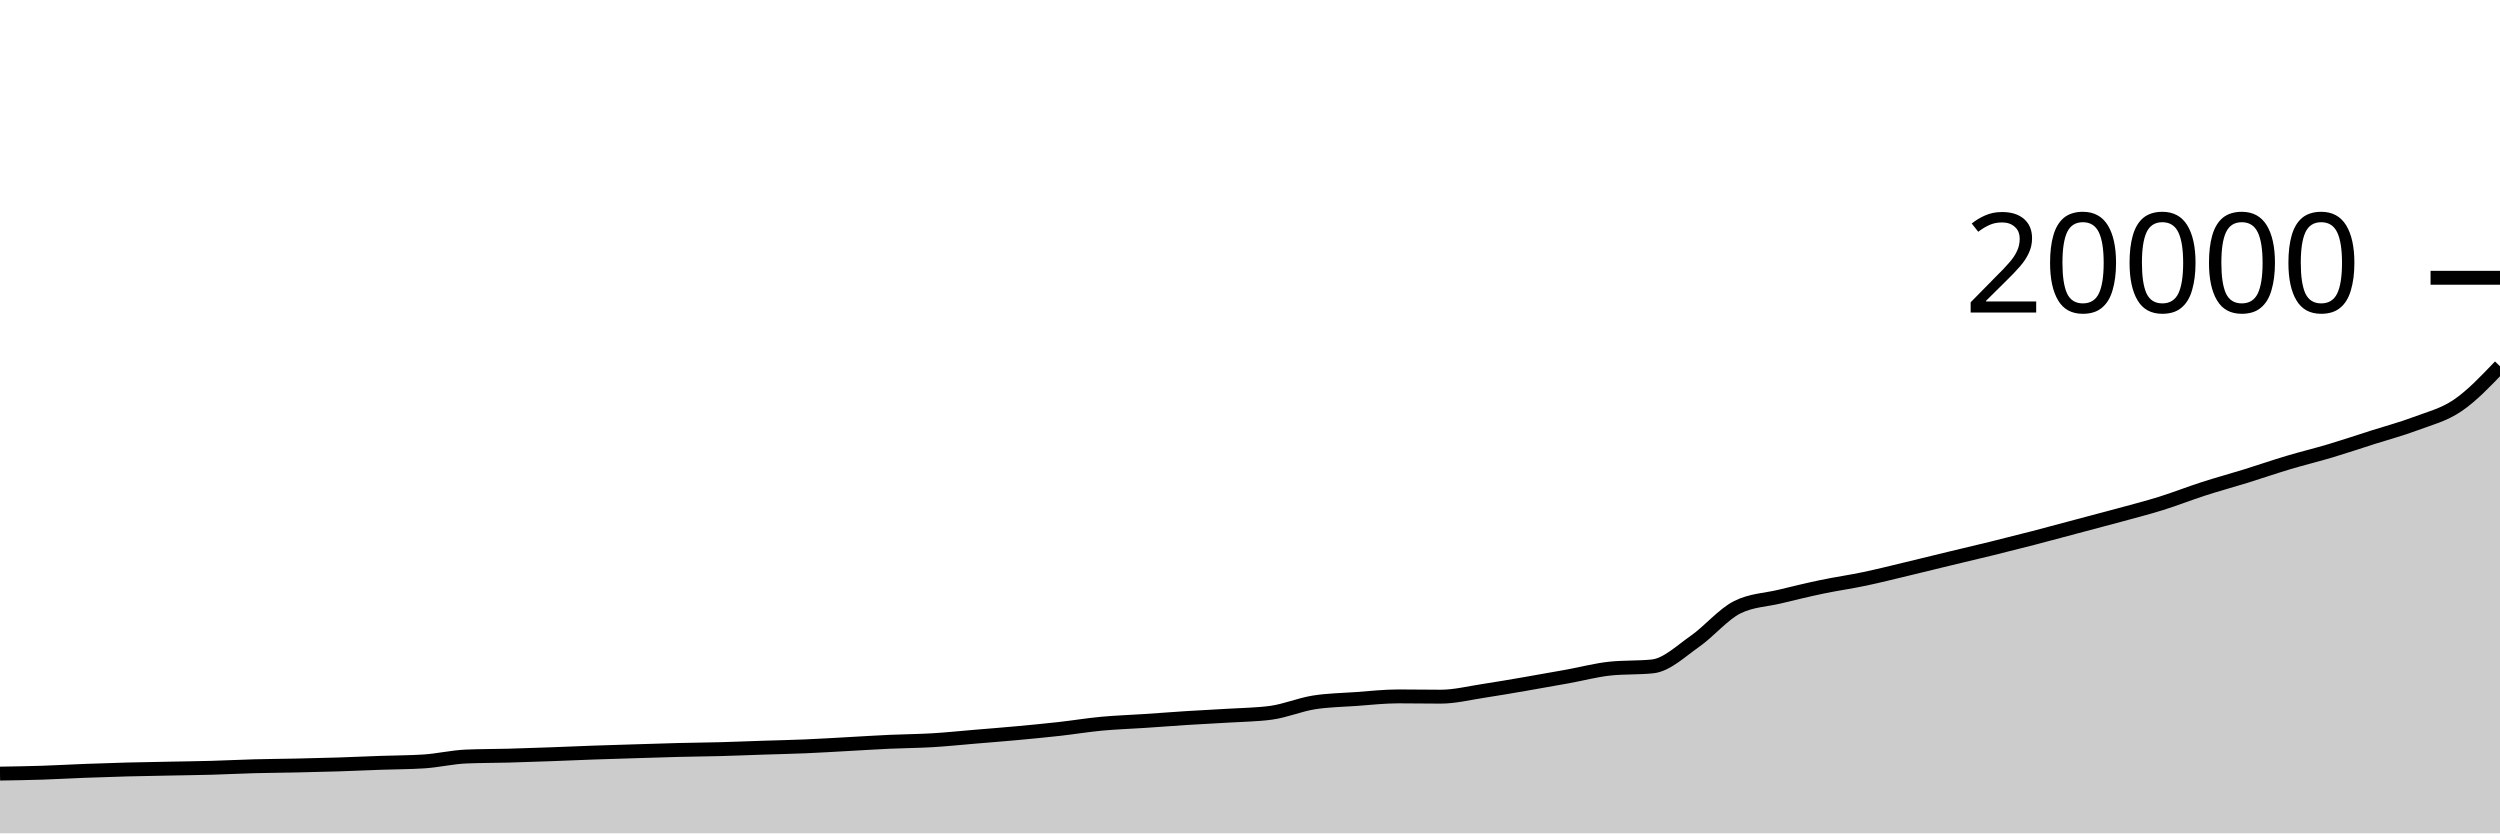
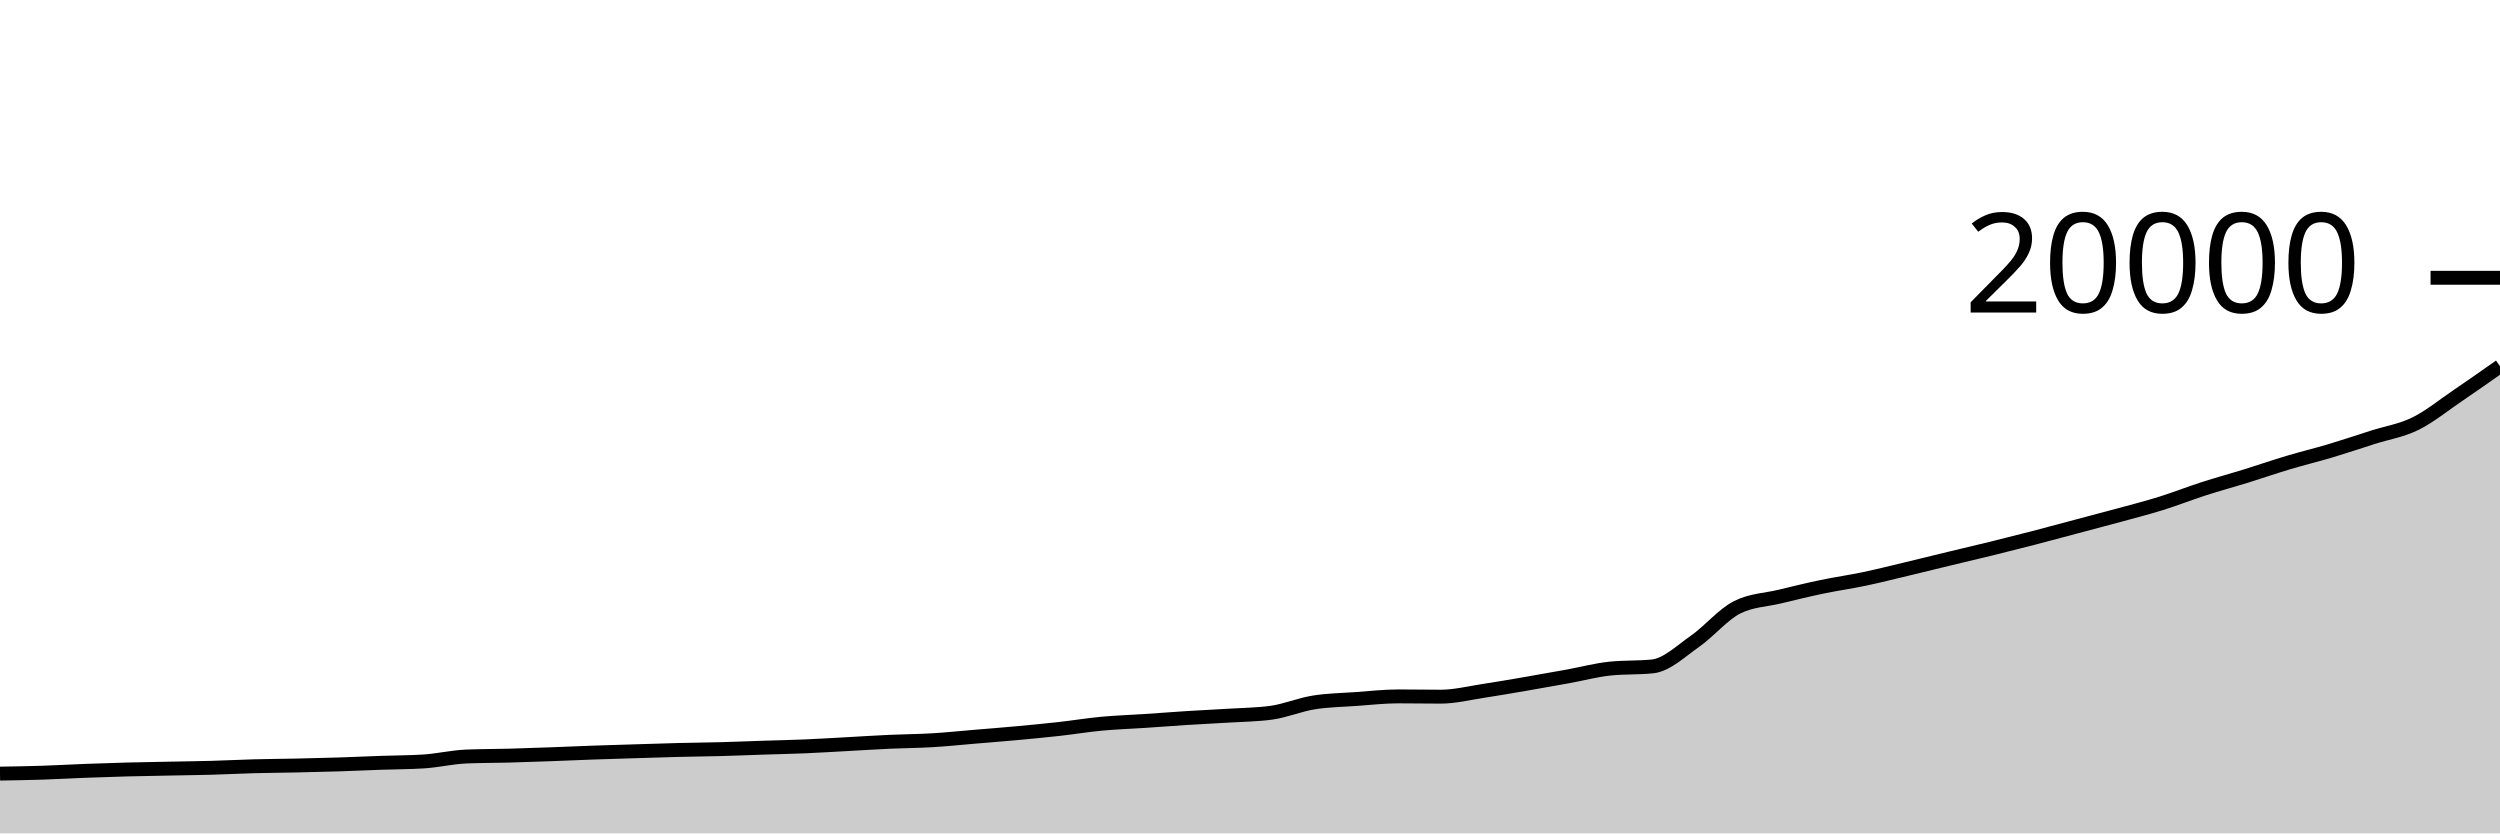
<svg xmlns="http://www.w3.org/2000/svg" viewBox="0 0 180 60">
  <g transform="translate(0,20)">
-     <path class="area" fill="rgba(0, 0, 0, 0.2)" d="M0,35.7C1.017,35.683,2.034,35.667,3.051,35.634C4.068,35.601,5.085,35.541,6.102,35.502C7.119,35.463,8.136,35.429,9.153,35.402C10.169,35.375,11.186,35.36,12.203,35.34C13.22,35.32,14.237,35.308,15.254,35.28C16.271,35.252,17.288,35.197,18.305,35.17C19.322,35.143,20.339,35.138,21.356,35.116C22.373,35.094,23.39,35.07,24.407,35.038C25.424,35.006,26.441,34.958,27.458,34.922C28.475,34.886,29.492,34.889,30.508,34.824C31.525,34.759,32.542,34.513,33.559,34.47C34.576,34.427,35.593,34.433,36.61,34.406C37.627,34.379,38.644,34.343,39.661,34.306C40.678,34.269,41.695,34.222,42.712,34.186C43.729,34.15,44.746,34.121,45.763,34.09C46.78,34.059,47.797,34.023,48.814,33.998C49.831,33.973,50.847,33.965,51.864,33.938C52.881,33.911,53.898,33.867,54.915,33.834C55.932,33.801,56.949,33.781,57.966,33.738C58.983,33.695,60,33.631,61.017,33.576C62.034,33.521,63.051,33.454,64.068,33.408C65.085,33.362,66.102,33.358,67.119,33.298C68.136,33.238,69.153,33.131,70.169,33.046C71.186,32.961,72.203,32.882,73.22,32.788C74.237,32.694,75.254,32.598,76.271,32.484C77.288,32.37,78.305,32.201,79.322,32.106C80.339,32.011,81.356,31.98,82.373,31.912C83.39,31.844,84.407,31.764,85.424,31.7C86.441,31.636,87.458,31.59,88.475,31.526C89.492,31.462,90.508,31.457,91.525,31.318C92.542,31.179,93.559,30.743,94.576,30.578C95.593,30.413,96.61,30.403,97.627,30.33C98.644,30.257,99.661,30.14,100.678,30.14C101.695,30.14,102.712,30.16,103.729,30.16C104.746,30.16,105.763,29.901,106.78,29.748C107.797,29.595,108.814,29.416,109.831,29.242C110.847,29.068,111.864,28.886,112.881,28.702C113.898,28.518,114.915,28.243,115.932,28.138C116.949,28.033,117.966,28.085,118.983,27.98C120,27.875,121.017,26.886,122.034,26.176C123.051,25.466,124.068,24.229,125.085,23.72C126.102,23.211,127.119,23.201,128.136,22.956C129.153,22.711,130.169,22.462,131.186,22.25C132.203,22.038,133.22,21.896,134.237,21.682C135.254,21.468,136.271,21.211,137.288,20.968C138.305,20.725,139.322,20.472,140.339,20.226C141.356,19.98,142.373,19.744,143.39,19.494C144.407,19.244,145.424,18.988,146.441,18.724C147.458,18.46,148.475,18.183,149.492,17.912C150.508,17.641,151.525,17.378,152.542,17.1C153.559,16.822,154.576,16.563,155.593,16.246C156.61,15.929,157.627,15.526,158.644,15.198C159.661,14.87,160.678,14.595,161.695,14.28C162.712,13.965,163.729,13.612,164.746,13.308C165.763,13.004,166.78,12.76,167.797,12.456C168.814,12.152,169.831,11.808,170.847,11.484C171.864,11.16,172.881,10.892,173.898,10.51C174.915,10.128,175.932,9.884,176.949,9.194C177.966,8.504,178.983,7.437,180,6.37L180,40C178.983,40,177.966,40,176.949,40C175.932,40,174.915,40,173.898,40C172.881,40,171.864,40,170.847,40C169.831,40,168.814,40,167.797,40C166.78,40,165.763,40,164.746,40C163.729,40,162.712,40,161.695,40C160.678,40,159.661,40,158.644,40C157.627,40,156.61,40,155.593,40C154.576,40,153.559,40,152.542,40C151.525,40,150.508,40,149.492,40C148.475,40,147.458,40,146.441,40C145.424,40,144.407,40,143.39,40C142.373,40,141.356,40,140.339,40C139.322,40,138.305,40,137.288,40C136.271,40,135.254,40,134.237,40C133.22,40,132.203,40,131.186,40C130.169,40,129.153,40,128.136,40C127.119,40,126.102,40,125.085,40C124.068,40,123.051,40,122.034,40C121.017,40,120,40,118.983,40C117.966,40,116.949,40,115.932,40C114.915,40,113.898,40,112.881,40C111.864,40,110.847,40,109.831,40C108.814,40,107.797,40,106.78,40C105.763,40,104.746,40,103.729,40C102.712,40,101.695,40,100.678,40C99.661,40,98.644,40,97.627,40C96.61,40,95.593,40,94.576,40C93.559,40,92.542,40,91.525,40C90.508,40,89.492,40,88.475,40C87.458,40,86.441,40,85.424,40C84.407,40,83.39,40,82.373,40C81.356,40,80.339,40,79.322,40C78.305,40,77.288,40,76.271,40C75.254,40,74.237,40,73.22,40C72.203,40,71.186,40,70.169,40C69.153,40,68.136,40,67.119,40C66.102,40,65.085,40,64.068,40C63.051,40,62.034,40,61.017,40C60,40,58.983,40,57.966,40C56.949,40,55.932,40,54.915,40C53.898,40,52.881,40,51.864,40C50.847,40,49.831,40,48.814,40C47.797,40,46.78,40,45.763,40C44.746,40,43.729,40,42.712,40C41.695,40,40.678,40,39.661,40C38.644,40,37.627,40,36.61,40C35.593,40,34.576,40,33.559,40C32.542,40,31.525,40,30.508,40C29.492,40,28.475,40,27.458,40C26.441,40,25.424,40,24.407,40C23.39,40,22.373,40,21.356,40C20.339,40,19.322,40,18.305,40C17.288,40,16.271,40,15.254,40C14.237,40,13.22,40,12.203,40C11.186,40,10.169,40,9.153,40C8.136,40,7.119,40,6.102,40C5.085,40,4.068,40,3.051,40C2.034,40,1.017,40,0,40Z" />
-     <path class="line" stroke="black" fill="none" d="M0,35.7C1.017,35.683,2.034,35.667,3.051,35.634C4.068,35.601,5.085,35.541,6.102,35.502C7.119,35.463,8.136,35.429,9.153,35.402C10.169,35.375,11.186,35.36,12.203,35.34C13.22,35.32,14.237,35.308,15.254,35.28C16.271,35.252,17.288,35.197,18.305,35.17C19.322,35.143,20.339,35.138,21.356,35.116C22.373,35.094,23.39,35.07,24.407,35.038C25.424,35.006,26.441,34.958,27.458,34.922C28.475,34.886,29.492,34.889,30.508,34.824C31.525,34.759,32.542,34.513,33.559,34.47C34.576,34.427,35.593,34.433,36.61,34.406C37.627,34.379,38.644,34.343,39.661,34.306C40.678,34.269,41.695,34.222,42.712,34.186C43.729,34.15,44.746,34.121,45.763,34.09C46.78,34.059,47.797,34.023,48.814,33.998C49.831,33.973,50.847,33.965,51.864,33.938C52.881,33.911,53.898,33.867,54.915,33.834C55.932,33.801,56.949,33.781,57.966,33.738C58.983,33.695,60,33.631,61.017,33.576C62.034,33.521,63.051,33.454,64.068,33.408C65.085,33.362,66.102,33.358,67.119,33.298C68.136,33.238,69.153,33.131,70.169,33.046C71.186,32.961,72.203,32.882,73.22,32.788C74.237,32.694,75.254,32.598,76.271,32.484C77.288,32.37,78.305,32.201,79.322,32.106C80.339,32.011,81.356,31.98,82.373,31.912C83.39,31.844,84.407,31.764,85.424,31.7C86.441,31.636,87.458,31.59,88.475,31.526C89.492,31.462,90.508,31.457,91.525,31.318C92.542,31.179,93.559,30.743,94.576,30.578C95.593,30.413,96.61,30.403,97.627,30.33C98.644,30.257,99.661,30.14,100.678,30.14C101.695,30.14,102.712,30.16,103.729,30.16C104.746,30.16,105.763,29.901,106.78,29.748C107.797,29.595,108.814,29.416,109.831,29.242C110.847,29.068,111.864,28.886,112.881,28.702C113.898,28.518,114.915,28.243,115.932,28.138C116.949,28.033,117.966,28.085,118.983,27.98C120,27.875,121.017,26.886,122.034,26.176C123.051,25.466,124.068,24.229,125.085,23.72C126.102,23.211,127.119,23.201,128.136,22.956C129.153,22.711,130.169,22.462,131.186,22.25C132.203,22.038,133.22,21.896,134.237,21.682C135.254,21.468,136.271,21.211,137.288,20.968C138.305,20.725,139.322,20.472,140.339,20.226C141.356,19.98,142.373,19.744,143.39,19.494C144.407,19.244,145.424,18.988,146.441,18.724C147.458,18.46,148.475,18.183,149.492,17.912C150.508,17.641,151.525,17.378,152.542,17.1C153.559,16.822,154.576,16.563,155.593,16.246C156.61,15.929,157.627,15.526,158.644,15.198C159.661,14.87,160.678,14.595,161.695,14.28C162.712,13.965,163.729,13.612,164.746,13.308C165.763,13.004,166.78,12.76,167.797,12.456C168.814,12.152,169.831,11.808,170.847,11.484C171.864,11.16,172.881,10.892,173.898,10.51C174.915,10.128,175.932,9.884,176.949,9.194C177.966,8.504,178.983,7.437,180,6.37" />
+     <path class="area" fill="rgba(0, 0, 0, 0.2)" d="M0,35.7C1.017,35.683,2.034,35.667,3.051,35.634C4.068,35.601,5.085,35.541,6.102,35.502C7.119,35.463,8.136,35.429,9.153,35.402C10.169,35.375,11.186,35.36,12.203,35.34C13.22,35.32,14.237,35.308,15.254,35.28C16.271,35.252,17.288,35.197,18.305,35.17C19.322,35.143,20.339,35.138,21.356,35.116C22.373,35.094,23.39,35.07,24.407,35.038C25.424,35.006,26.441,34.958,27.458,34.922C28.475,34.886,29.492,34.889,30.508,34.824C31.525,34.759,32.542,34.513,33.559,34.47C34.576,34.427,35.593,34.433,36.61,34.406C37.627,34.379,38.644,34.343,39.661,34.306C40.678,34.269,41.695,34.222,42.712,34.186C43.729,34.15,44.746,34.121,45.763,34.09C46.78,34.059,47.797,34.023,48.814,33.998C49.831,33.973,50.847,33.965,51.864,33.938C52.881,33.911,53.898,33.867,54.915,33.834C55.932,33.801,56.949,33.781,57.966,33.738C58.983,33.695,60,33.631,61.017,33.576C62.034,33.521,63.051,33.454,64.068,33.408C65.085,33.362,66.102,33.358,67.119,33.298C68.136,33.238,69.153,33.131,70.169,33.046C71.186,32.961,72.203,32.882,73.22,32.788C74.237,32.694,75.254,32.598,76.271,32.484C77.288,32.37,78.305,32.201,79.322,32.106C80.339,32.011,81.356,31.98,82.373,31.912C83.39,31.844,84.407,31.764,85.424,31.7C86.441,31.636,87.458,31.59,88.475,31.526C89.492,31.462,90.508,31.457,91.525,31.318C92.542,31.179,93.559,30.743,94.576,30.578C95.593,30.413,96.61,30.403,97.627,30.33C98.644,30.257,99.661,30.14,100.678,30.14C101.695,30.14,102.712,30.16,103.729,30.16C104.746,30.16,105.763,29.901,106.78,29.748C107.797,29.595,108.814,29.416,109.831,29.242C110.847,29.068,111.864,28.886,112.881,28.702C113.898,28.518,114.915,28.243,115.932,28.138C116.949,28.033,117.966,28.085,118.983,27.98C120,27.875,121.017,26.886,122.034,26.176C123.051,25.466,124.068,24.229,125.085,23.72C126.102,23.211,127.119,23.201,128.136,22.956C129.153,22.711,130.169,22.462,131.186,22.25C132.203,22.038,133.22,21.896,134.237,21.682C135.254,21.468,136.271,21.211,137.288,20.968C138.305,20.725,139.322,20.472,140.339,20.226C141.356,19.98,142.373,19.744,143.39,19.494C144.407,19.244,145.424,18.988,146.441,18.724C147.458,18.46,148.475,18.183,149.492,17.912C150.508,17.641,151.525,17.378,152.542,17.1C153.559,16.822,154.576,16.563,155.593,16.246C156.61,15.929,157.627,15.526,158.644,15.198C159.661,14.87,160.678,14.595,161.695,14.28C162.712,13.965,163.729,13.612,164.746,13.308C165.763,13.004,166.78,12.76,167.797,12.456C168.814,12.152,169.831,11.808,170.847,11.484C171.864,11.16,172.881,11.009,173.898,10.51C174.915,10.011,175.932,9.18,176.949,8.49C177.966,7.8,178.983,7.085,180,6.37L180,40C178.983,40,177.966,40,176.949,40C175.932,40,174.915,40,173.898,40C172.881,40,171.864,40,170.847,40C169.831,40,168.814,40,167.797,40C166.78,40,165.763,40,164.746,40C163.729,40,162.712,40,161.695,40C160.678,40,159.661,40,158.644,40C157.627,40,156.61,40,155.593,40C154.576,40,153.559,40,152.542,40C151.525,40,150.508,40,149.492,40C148.475,40,147.458,40,146.441,40C145.424,40,144.407,40,143.39,40C142.373,40,141.356,40,140.339,40C139.322,40,138.305,40,137.288,40C136.271,40,135.254,40,134.237,40C133.22,40,132.203,40,131.186,40C130.169,40,129.153,40,128.136,40C127.119,40,126.102,40,125.085,40C124.068,40,123.051,40,122.034,40C121.017,40,120,40,118.983,40C117.966,40,116.949,40,115.932,40C114.915,40,113.898,40,112.881,40C111.864,40,110.847,40,109.831,40C108.814,40,107.797,40,106.78,40C105.763,40,104.746,40,103.729,40C102.712,40,101.695,40,100.678,40C99.661,40,98.644,40,97.627,40C96.61,40,95.593,40,94.576,40C93.559,40,92.542,40,91.525,40C90.508,40,89.492,40,88.475,40C87.458,40,86.441,40,85.424,40C84.407,40,83.39,40,82.373,40C81.356,40,80.339,40,79.322,40C78.305,40,77.288,40,76.271,40C75.254,40,74.237,40,73.22,40C72.203,40,71.186,40,70.169,40C69.153,40,68.136,40,67.119,40C66.102,40,65.085,40,64.068,40C63.051,40,62.034,40,61.017,40C60,40,58.983,40,57.966,40C56.949,40,55.932,40,54.915,40C53.898,40,52.881,40,51.864,40C50.847,40,49.831,40,48.814,40C47.797,40,46.78,40,45.763,40C44.746,40,43.729,40,42.712,40C41.695,40,40.678,40,39.661,40C38.644,40,37.627,40,36.61,40C35.593,40,34.576,40,33.559,40C32.542,40,31.525,40,30.508,40C29.492,40,28.475,40,27.458,40C26.441,40,25.424,40,24.407,40C23.39,40,22.373,40,21.356,40C20.339,40,19.322,40,18.305,40C17.288,40,16.271,40,15.254,40C14.237,40,13.22,40,12.203,40C11.186,40,10.169,40,9.153,40C8.136,40,7.119,40,6.102,40C5.085,40,4.068,40,3.051,40C2.034,40,1.017,40,0,40Z" />
+     <path class="line" stroke="black" fill="none" d="M0,35.7C1.017,35.683,2.034,35.667,3.051,35.634C4.068,35.601,5.085,35.541,6.102,35.502C7.119,35.463,8.136,35.429,9.153,35.402C10.169,35.375,11.186,35.36,12.203,35.34C13.22,35.32,14.237,35.308,15.254,35.28C16.271,35.252,17.288,35.197,18.305,35.17C19.322,35.143,20.339,35.138,21.356,35.116C22.373,35.094,23.39,35.07,24.407,35.038C25.424,35.006,26.441,34.958,27.458,34.922C28.475,34.886,29.492,34.889,30.508,34.824C31.525,34.759,32.542,34.513,33.559,34.47C34.576,34.427,35.593,34.433,36.61,34.406C37.627,34.379,38.644,34.343,39.661,34.306C40.678,34.269,41.695,34.222,42.712,34.186C43.729,34.15,44.746,34.121,45.763,34.09C46.78,34.059,47.797,34.023,48.814,33.998C49.831,33.973,50.847,33.965,51.864,33.938C52.881,33.911,53.898,33.867,54.915,33.834C55.932,33.801,56.949,33.781,57.966,33.738C58.983,33.695,60,33.631,61.017,33.576C62.034,33.521,63.051,33.454,64.068,33.408C65.085,33.362,66.102,33.358,67.119,33.298C68.136,33.238,69.153,33.131,70.169,33.046C71.186,32.961,72.203,32.882,73.22,32.788C74.237,32.694,75.254,32.598,76.271,32.484C77.288,32.37,78.305,32.201,79.322,32.106C80.339,32.011,81.356,31.98,82.373,31.912C83.39,31.844,84.407,31.764,85.424,31.7C86.441,31.636,87.458,31.59,88.475,31.526C89.492,31.462,90.508,31.457,91.525,31.318C92.542,31.179,93.559,30.743,94.576,30.578C95.593,30.413,96.61,30.403,97.627,30.33C98.644,30.257,99.661,30.14,100.678,30.14C101.695,30.14,102.712,30.16,103.729,30.16C104.746,30.16,105.763,29.901,106.78,29.748C107.797,29.595,108.814,29.416,109.831,29.242C110.847,29.068,111.864,28.886,112.881,28.702C113.898,28.518,114.915,28.243,115.932,28.138C116.949,28.033,117.966,28.085,118.983,27.98C120,27.875,121.017,26.886,122.034,26.176C123.051,25.466,124.068,24.229,125.085,23.72C126.102,23.211,127.119,23.201,128.136,22.956C129.153,22.711,130.169,22.462,131.186,22.25C132.203,22.038,133.22,21.896,134.237,21.682C135.254,21.468,136.271,21.211,137.288,20.968C138.305,20.725,139.322,20.472,140.339,20.226C141.356,19.98,142.373,19.744,143.39,19.494C144.407,19.244,145.424,18.988,146.441,18.724C147.458,18.46,148.475,18.183,149.492,17.912C150.508,17.641,151.525,17.378,152.542,17.1C153.559,16.822,154.576,16.563,155.593,16.246C156.61,15.929,157.627,15.526,158.644,15.198C159.661,14.87,160.678,14.595,161.695,14.28C162.712,13.965,163.729,13.612,164.746,13.308C165.763,13.004,166.78,12.76,167.797,12.456C168.814,12.152,169.831,11.808,170.847,11.484C171.864,11.16,172.881,11.009,173.898,10.51C174.915,10.011,175.932,9.18,176.949,8.49C177.966,7.8,178.983,7.085,180,6.37" />
    <path class="axis-ceiling" stroke-width="1" stroke="black" fill="none" d="M175,0L180,0" />
    <text class="axis-ceiling-label" font-family="sans-serif" text-anchor="end" font-size="10px" x="170" y="2.5">20000</text>
  </g>
</svg>
